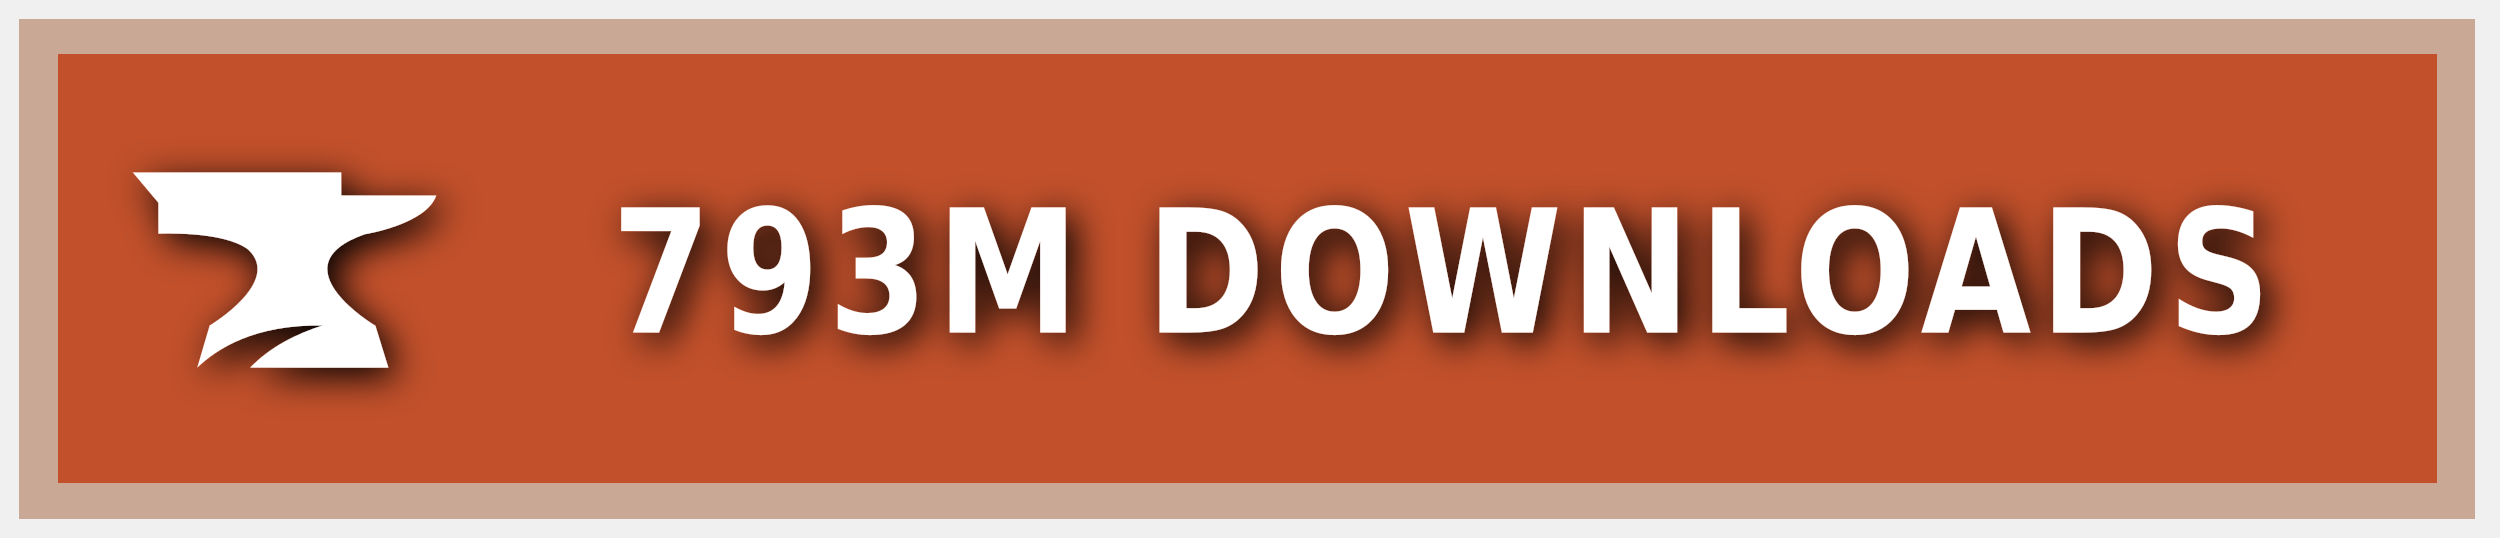
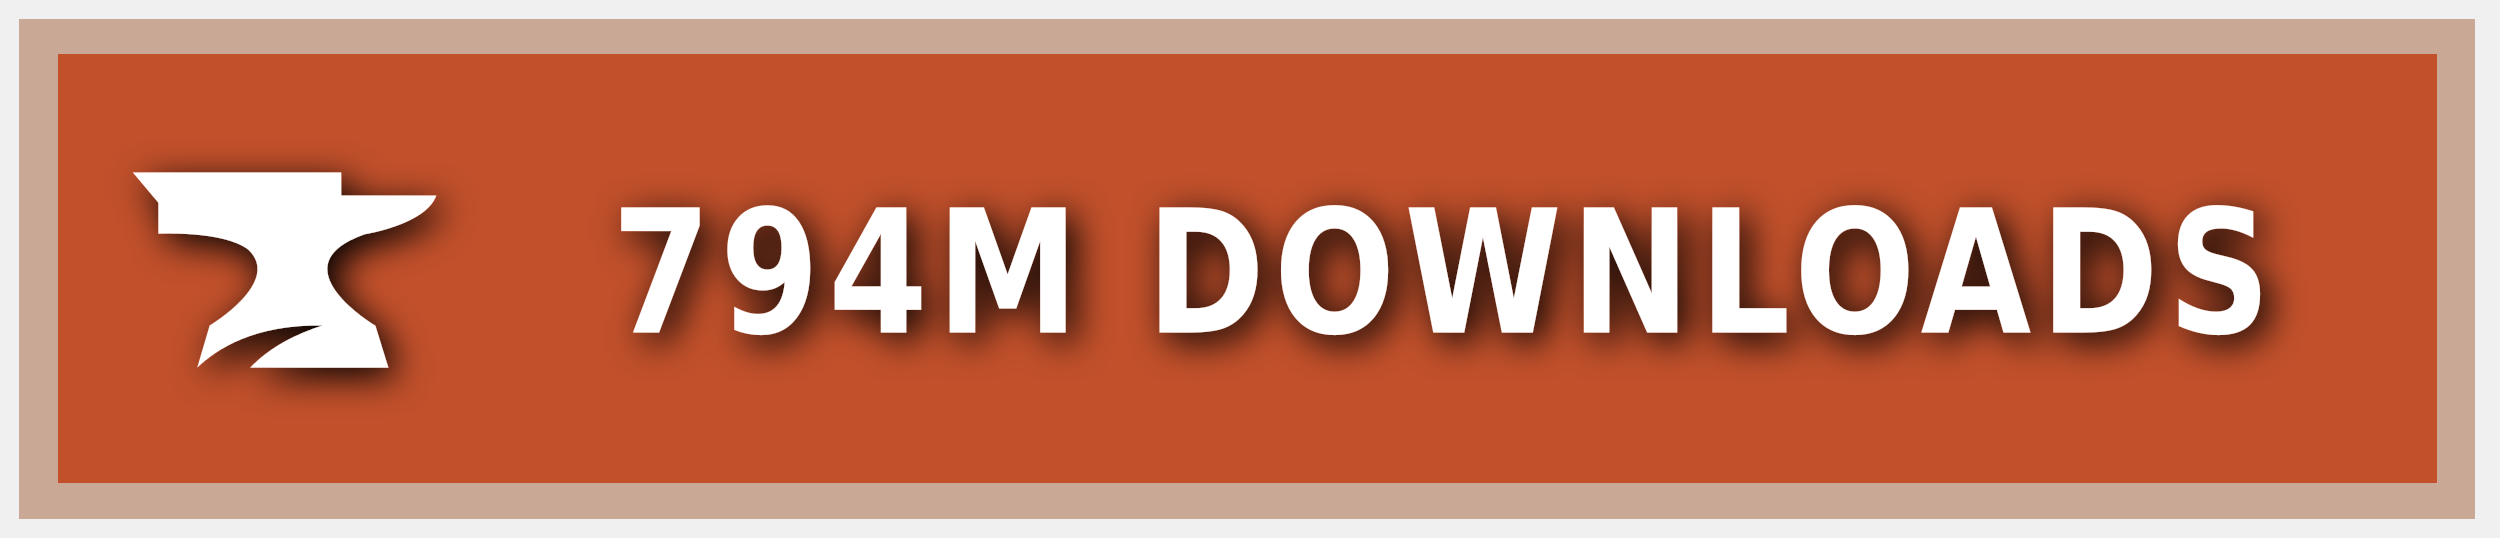
<svg xmlns="http://www.w3.org/2000/svg" xmlns:ns1="https://boxy-svg.com" width="200" height="43" viewBox="0 0 140 30" role="img" aria-label="CURSEFORGE">
  <style> g:not(.noshadow) { filter: drop-shadow(0.5px 0.5px 1.0px black); } </style>
  <defs>
    <ns1:guide x="121.656" y="10.118" angle="90" />
    <ns1:guide x="127.198" y="17.628" angle="90" />
    <ns1:guide x="8.199" y="-3.08" angle="0" />
    <ns1:guide x="20.449" y="-4.101" angle="0" />
  </defs>
  <g class="noshadow" shape-rendering="crispEdges" style="" transform="matrix(1.074564, 0, 0, 1, 0, 0)">
    <rect x="1" y="1" width="128" height="28" style="fill: #F16436;" />
    <rect x="1" y="1" width="128" height="28" style="fill: rgba(0, 0, 0, 0.2);" />
    <rect x="2" y="2" width="126" height="26" style="fill: none; stroke-width:2px; stroke: rgba(211, 255, 255, 0.5);" />
  </g>
  <g style="" transform="matrix(1, 0, 0, 1, 1, 1)">
    <path class="st1" d="M 19.416 12.071 C 19.416 12.071 22.882 11.52 23.433 9.895 L 18.11 9.895 L 18.11 8.604 L 6.433 8.604 L 7.868 10.301 L 7.868 12.041 C 7.868 12.041 11.495 11.853 12.903 12.927 C 14.832 14.74 10.741 17.177 10.741 17.177 L 10.044 19.541 C 11.147 18.482 13.236 17.119 17.065 17.177 C 15.615 17.641 14.135 18.366 13.005 19.541 L 20.75 19.541 L 20.024 17.191 C 20.01 17.191 14.396 13.841 19.416 12.071 Z" style="fill: rgb(255, 255, 255);" />
  </g>
  <g fill="#fff" text-anchor="middle" font-family="Verdana,Geneva,DejaVu Sans,sans-serif" text-rendering="geometricPrecision" font-size="100" transform="matrix(1, 0, 0, 1, 13, 0)">
-     <text style="font-size: 80px; font-weight: 700; white-space: pre;" transform="matrix(0.1, 0, 0, 0.120296, 0, -3.678133)" x="677" y="185" letter-spacing="5">793M DOWNLOADS</text>
+     <text style="font-size: 80px; font-weight: 700; white-space: pre;" transform="matrix(0.1, 0, 0, 0.120296, 0, -3.678133)" x="677" y="185" letter-spacing="5">794M DOWNLOADS</text>
  </g>
</svg>
